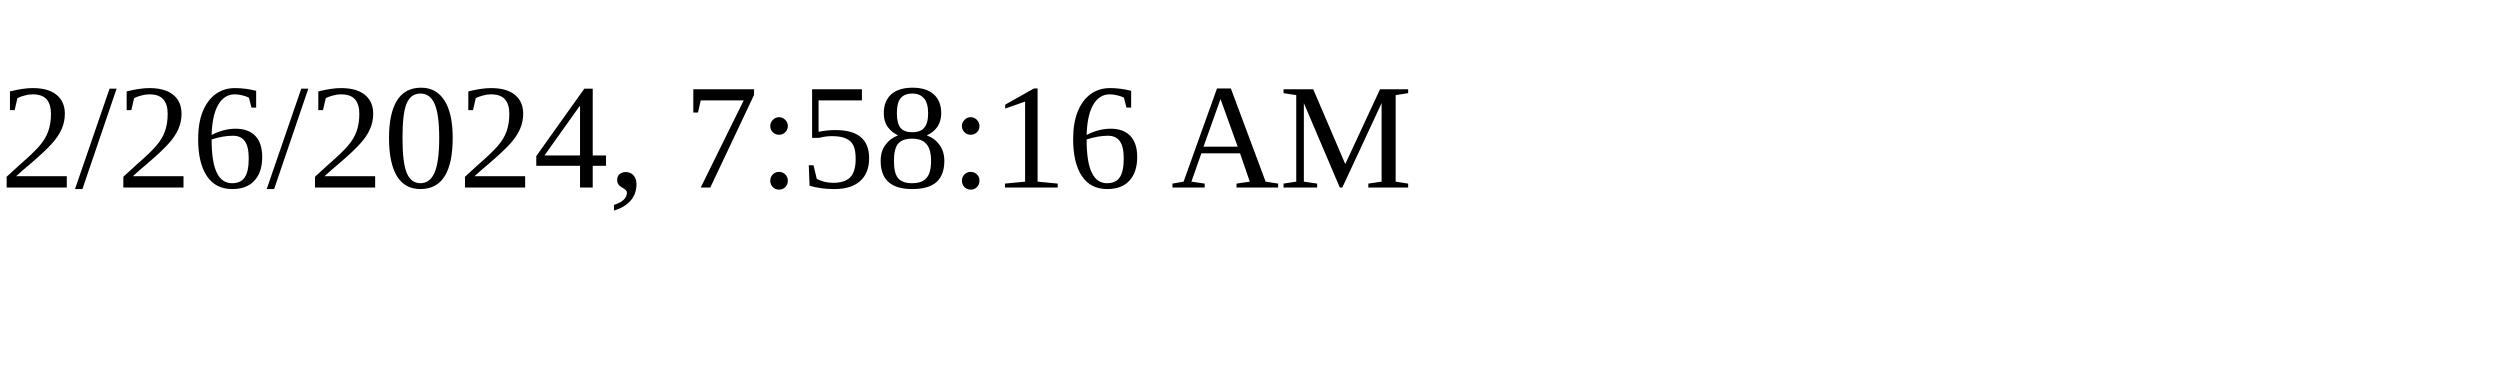
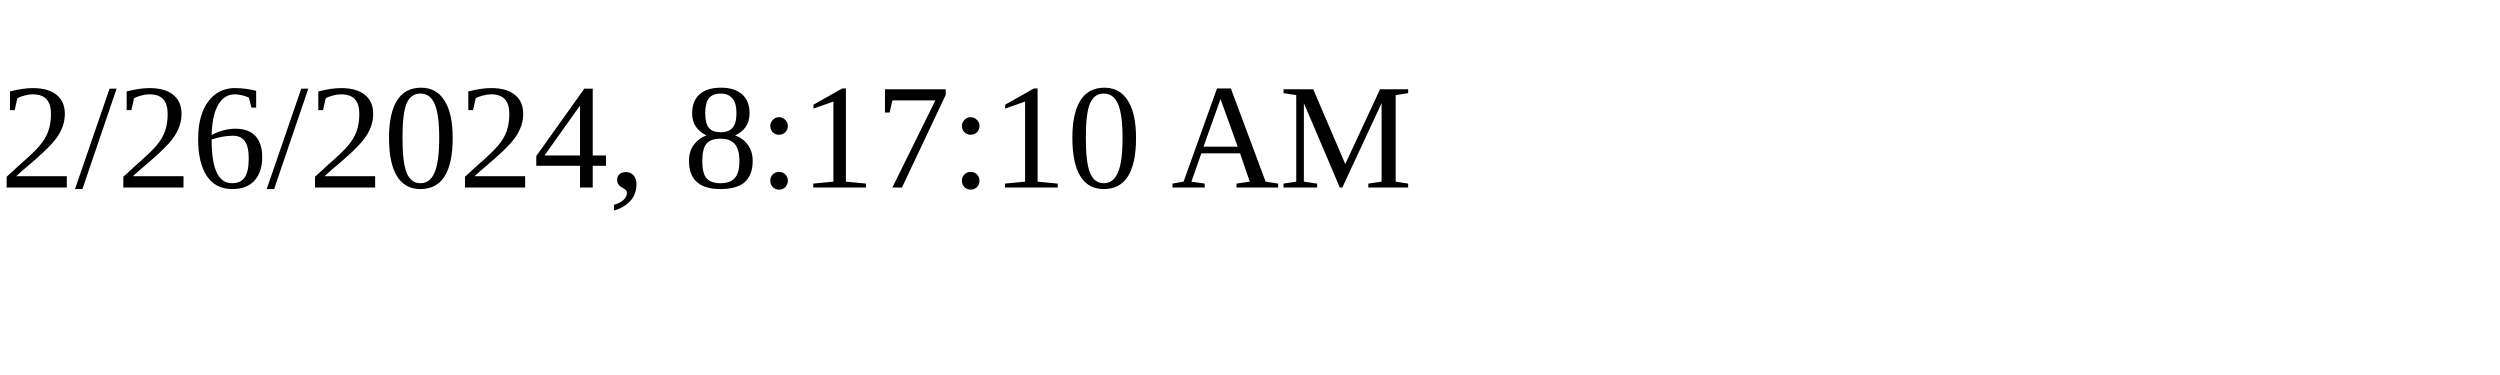
<svg xmlns="http://www.w3.org/2000/svg" height="30" width="200">
-   <text x="0" y="15">2/26/2024, 7:58:16 AM</text>
+   <text x="0" y="15">2/26/2024, 8:17:10 AM</text>
</svg>
